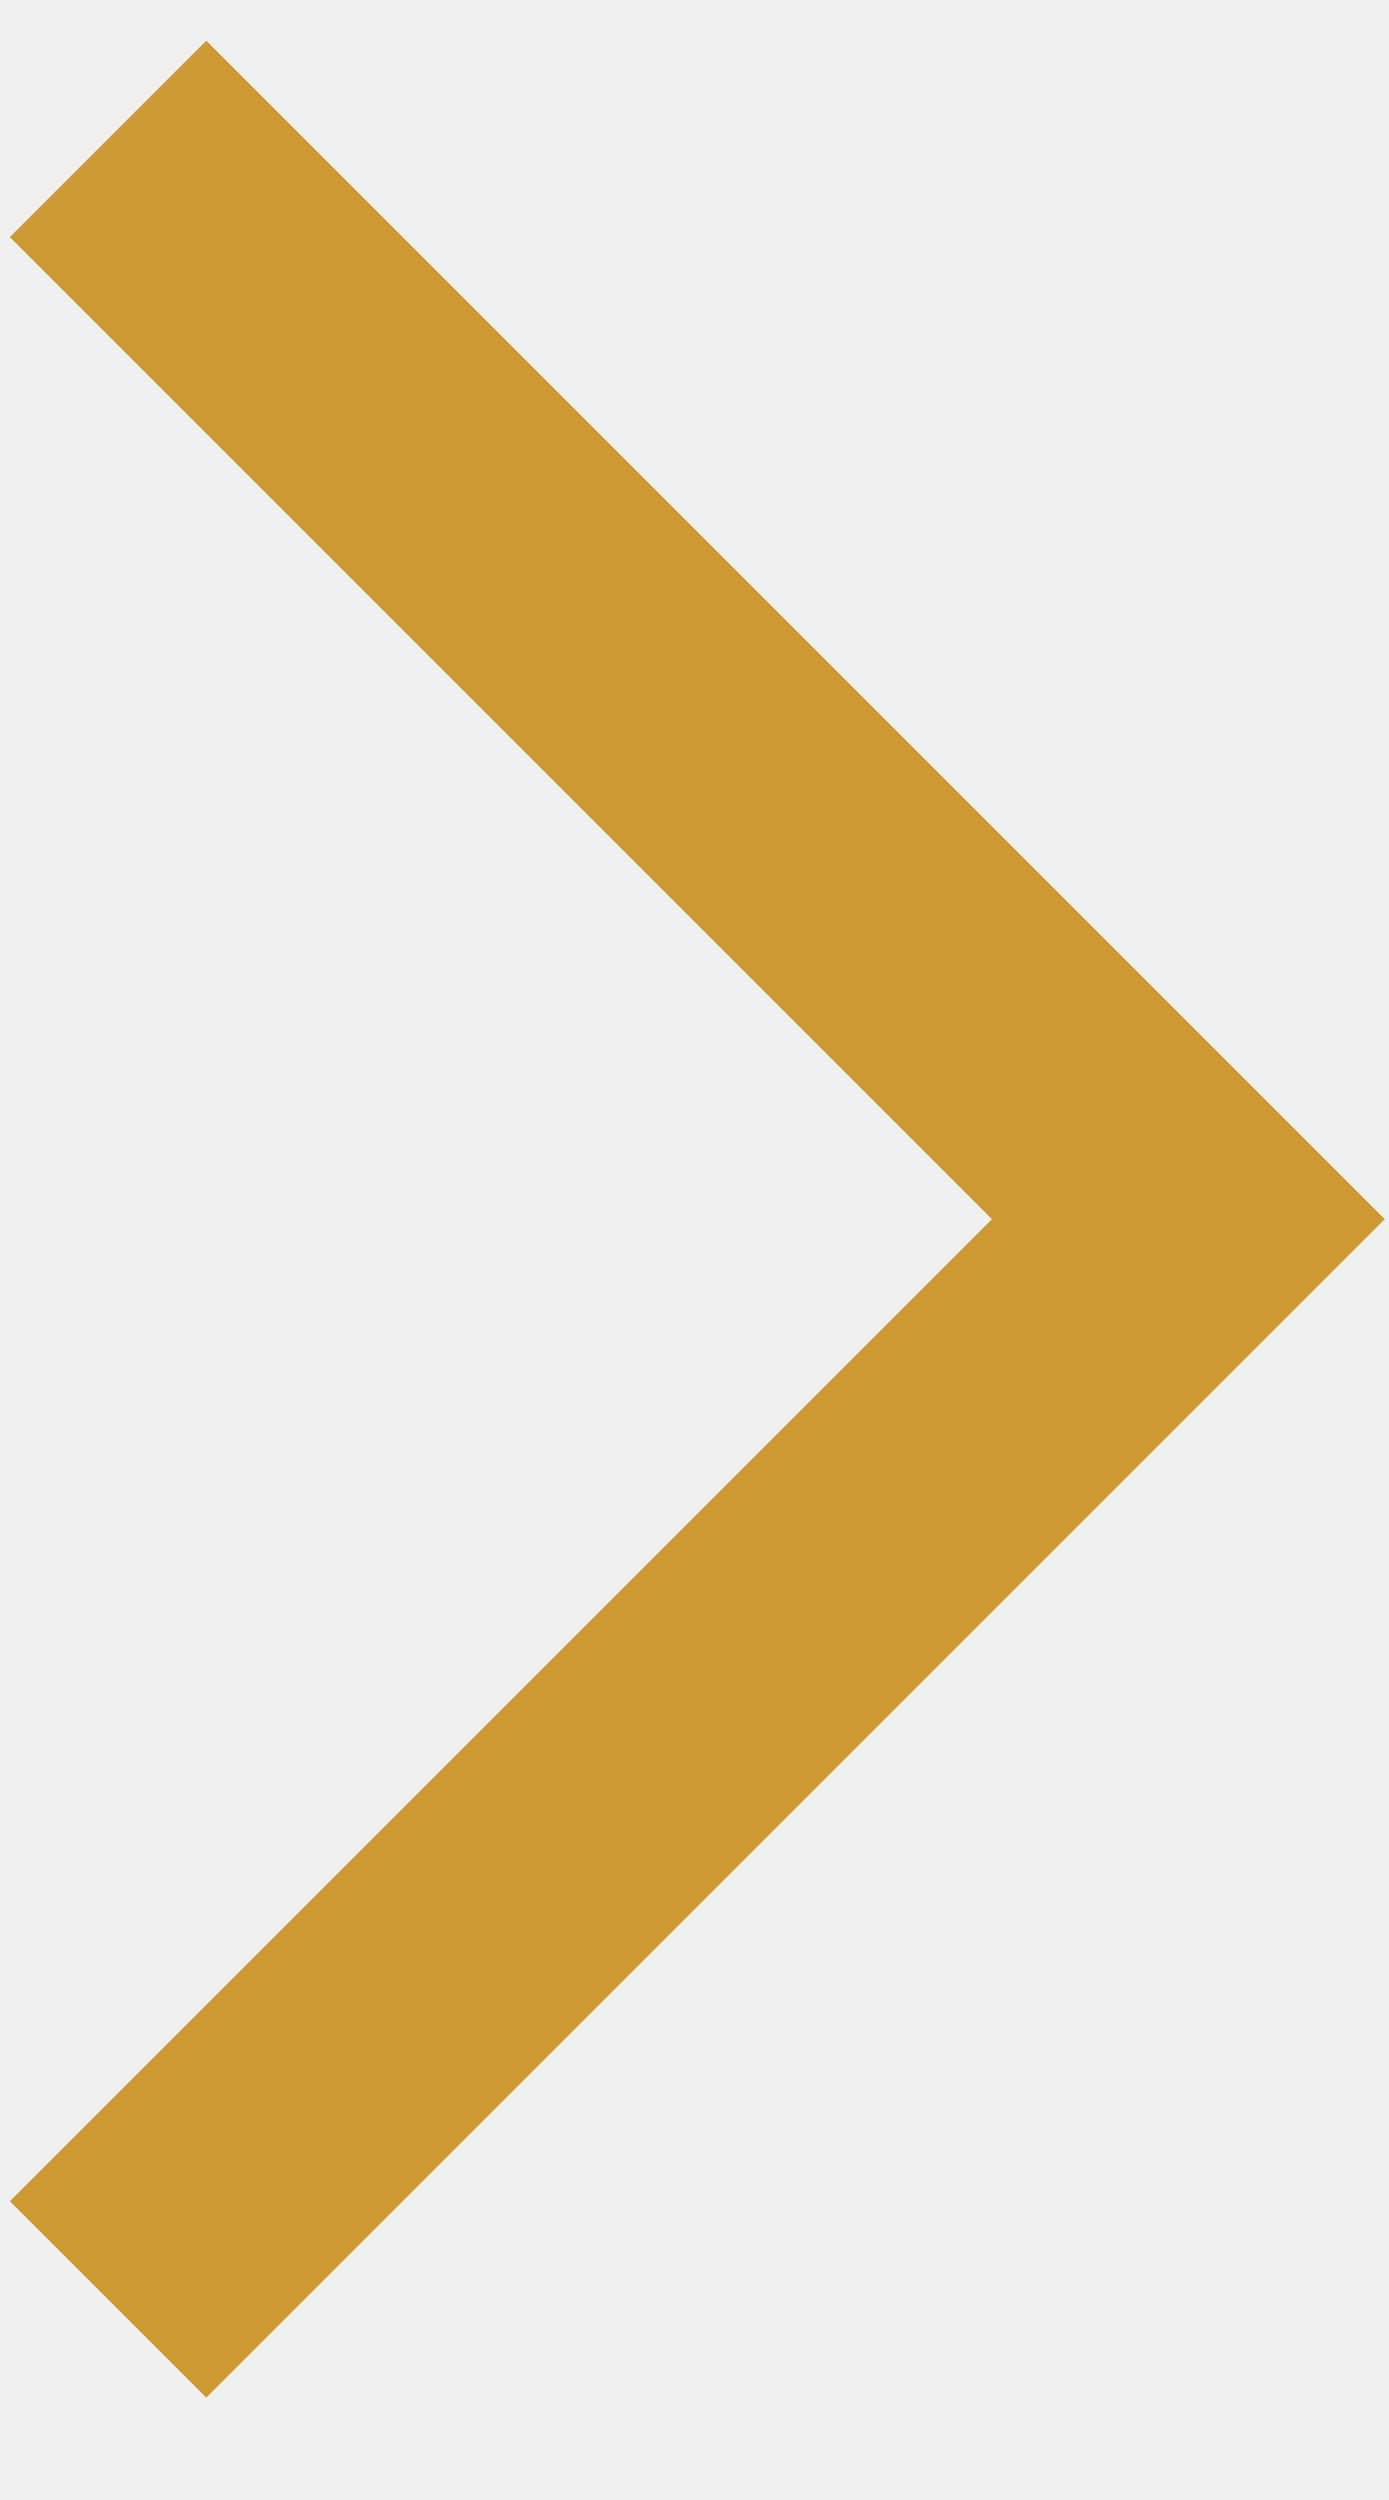
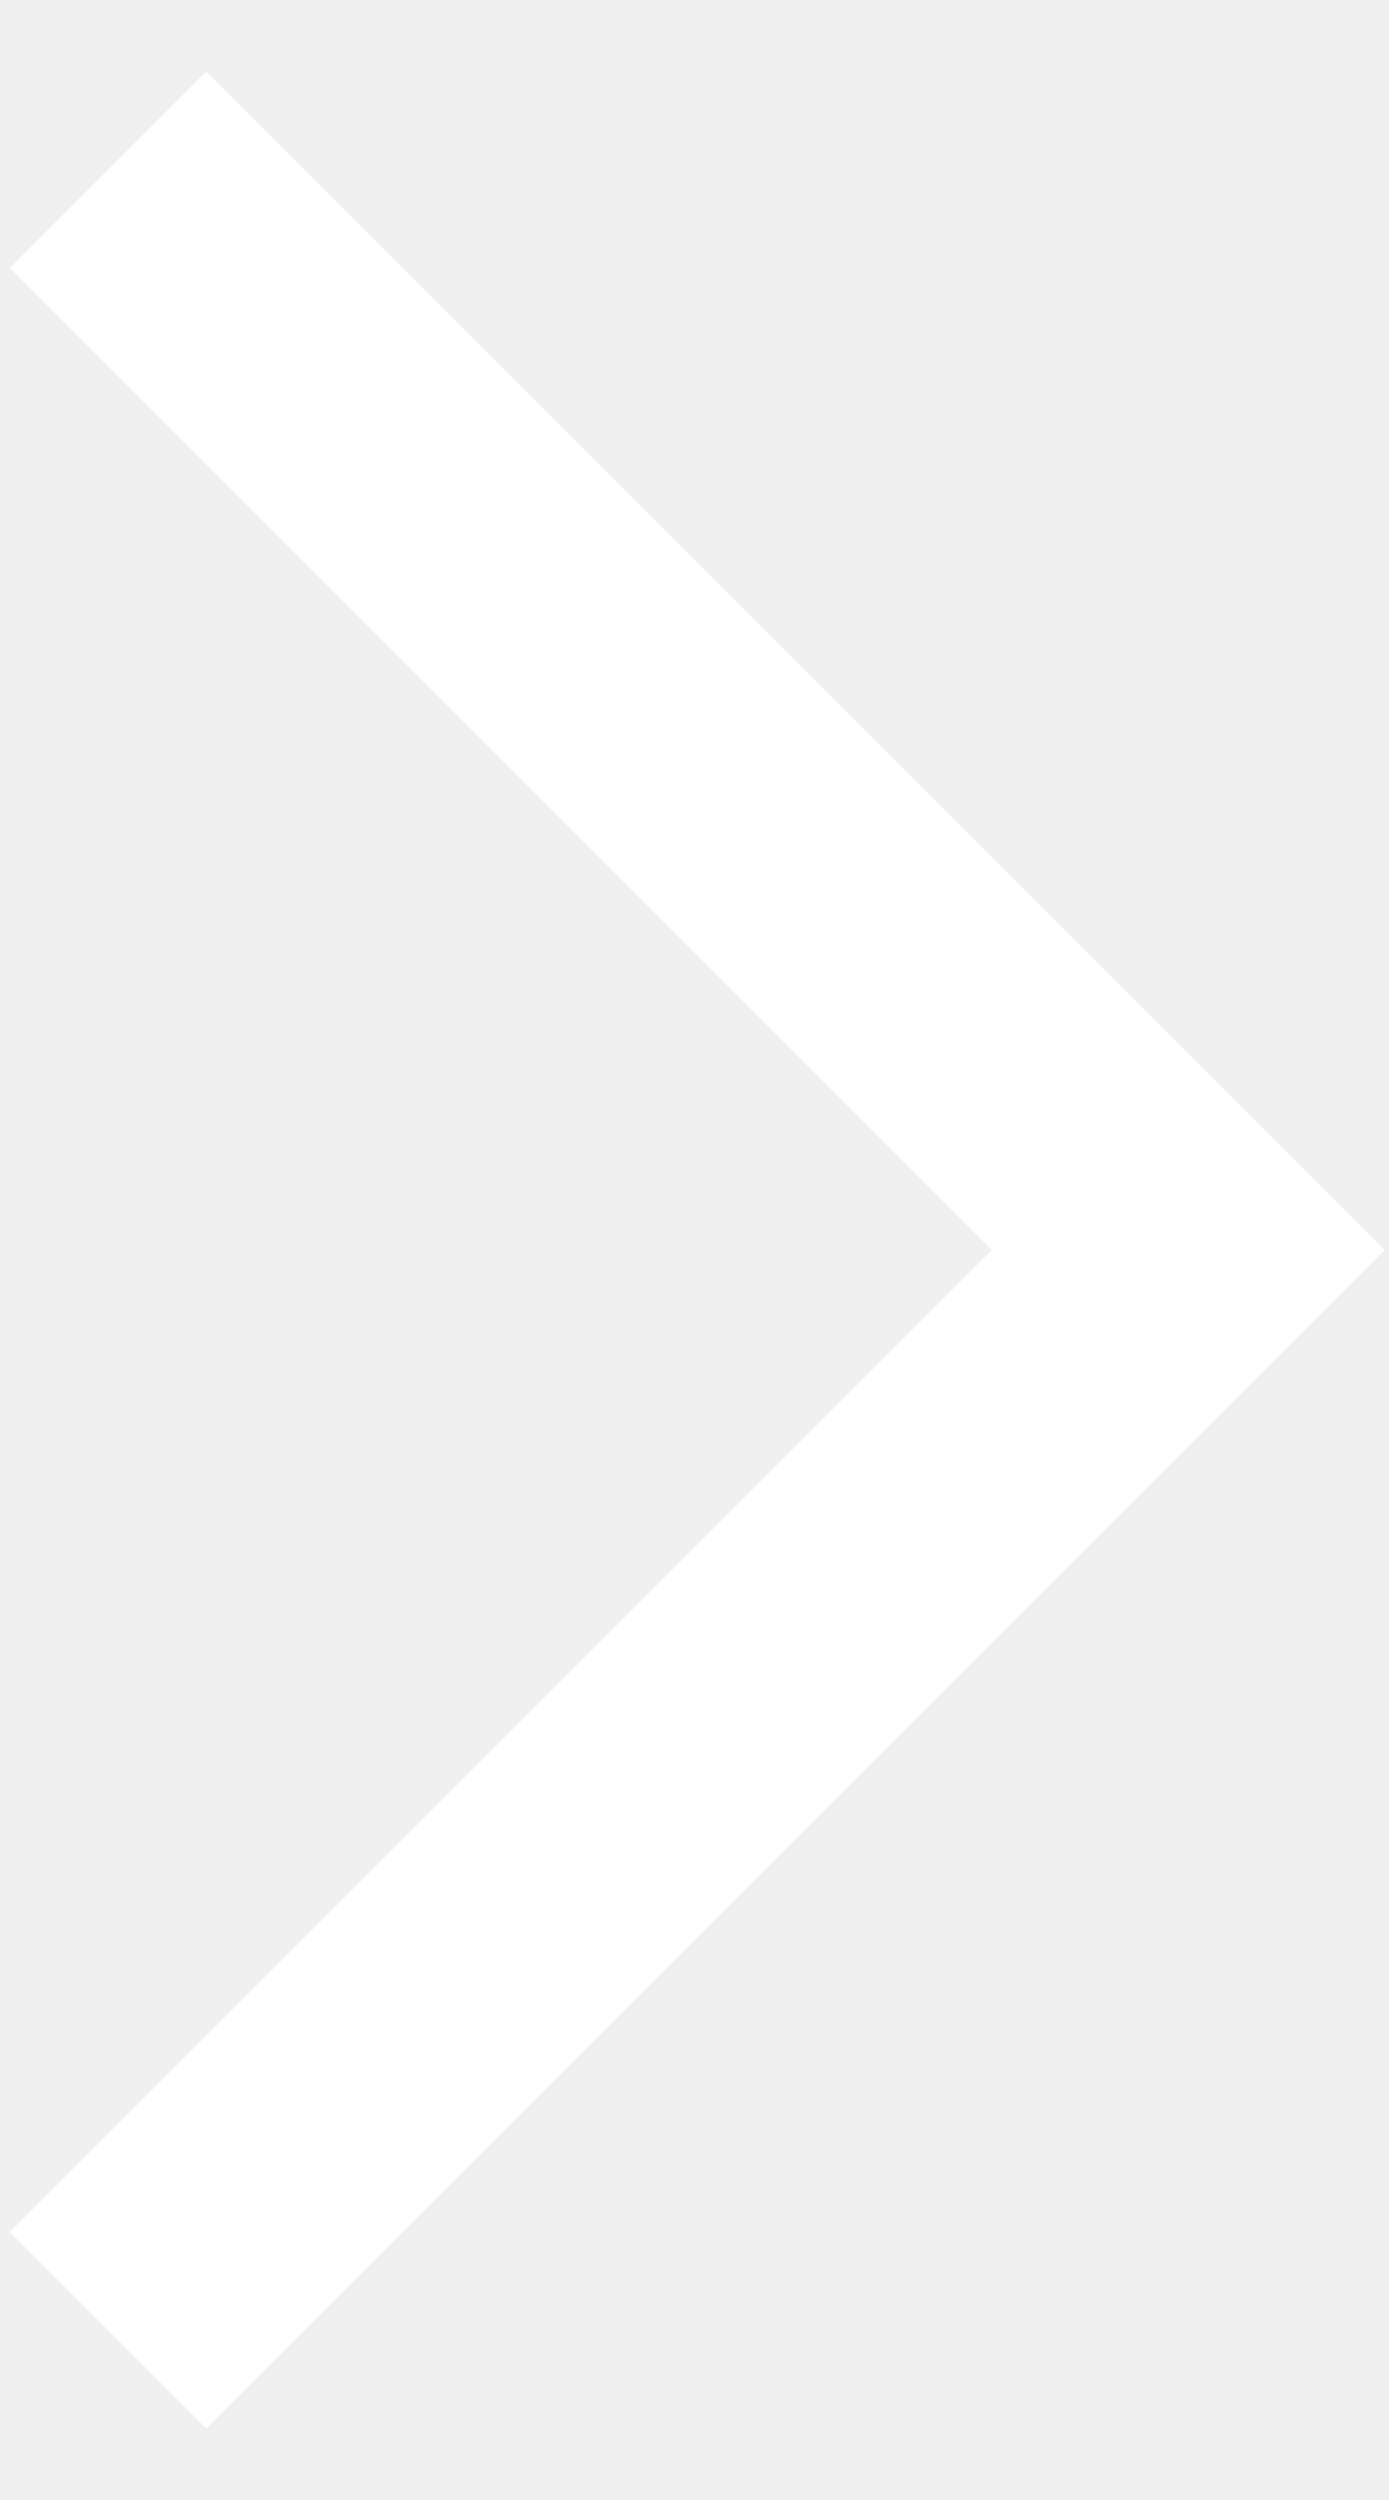
<svg xmlns="http://www.w3.org/2000/svg" width="10" height="18" viewBox="0 0 10 18" fill="none">
-   <path d="M0.778 1L8.556 8.778L0.778 16.556" stroke="#CC9933" stroke-width="2" />
+   <path d="M0.778 1.222L8.556 9L0.778 16.778" stroke="white" stroke-width="2" />
</svg>
